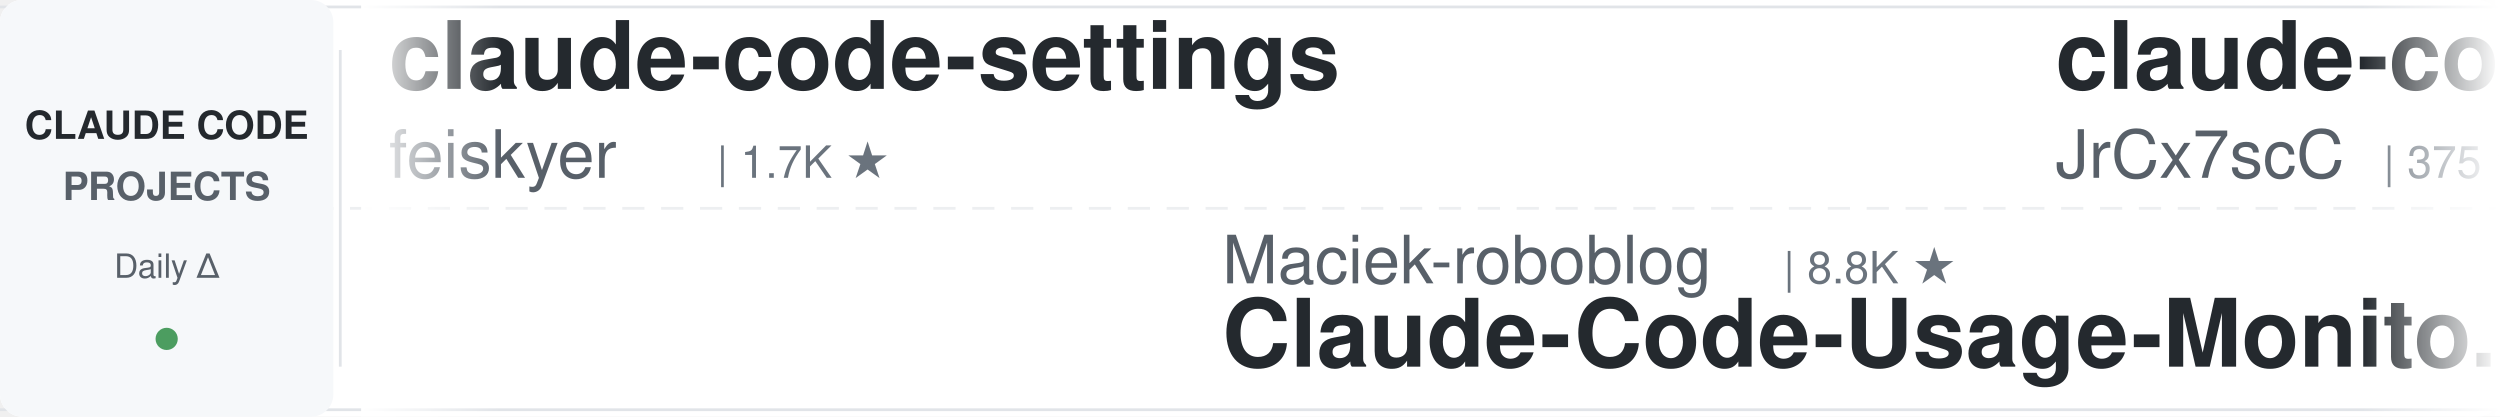
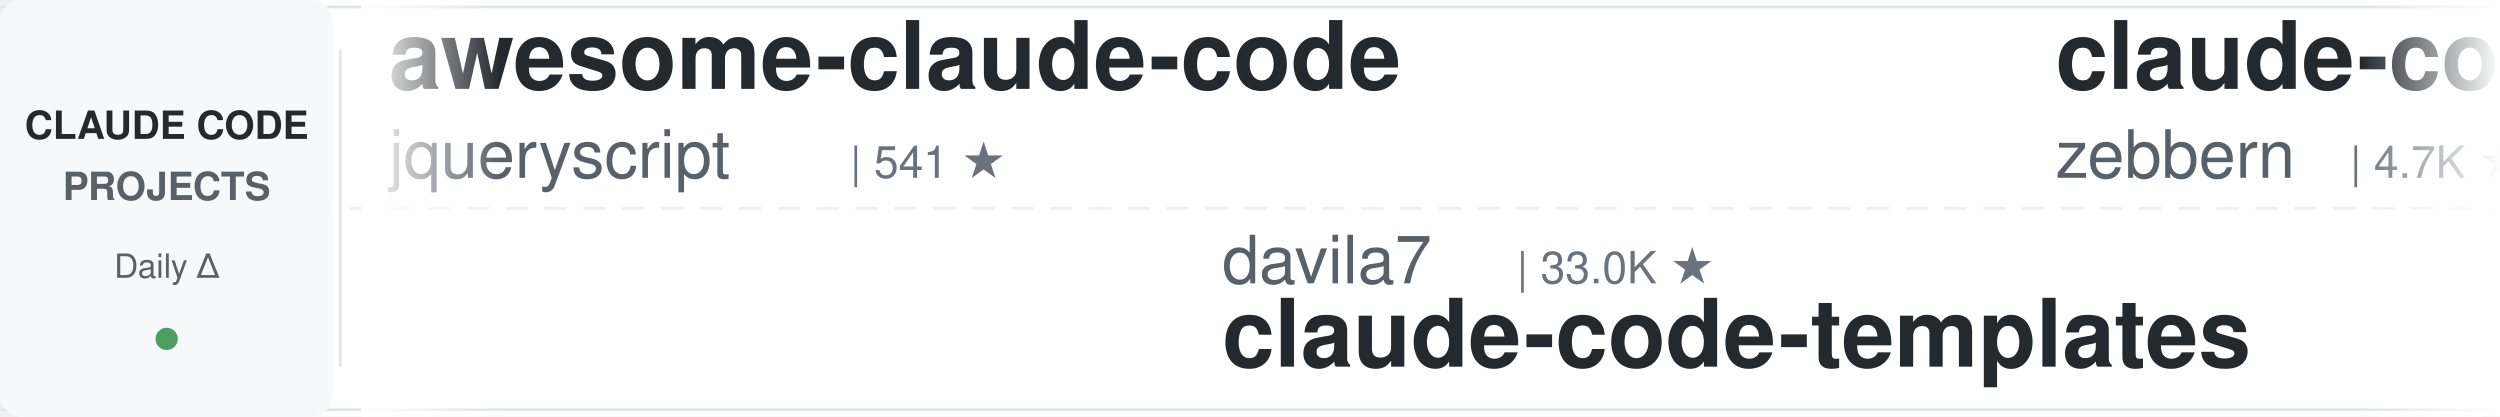
<svg xmlns="http://www.w3.org/2000/svg" width="900" height="150">
  <defs>
    <linearGradient id="leftFade" x1="0%" y1="0%" x2="100%" y2="0%">
      <stop offset="0%" style="stop-color:#ffffff;stop-opacity:1" />
      <stop offset="100%" style="stop-color:#ffffff;stop-opacity:0" />
    </linearGradient>
    <linearGradient id="rightFade" x1="0%" y1="0%" x2="100%" y2="0%">
      <stop offset="0%" style="stop-color:#ffffff;stop-opacity:0" />
      <stop offset="100%" style="stop-color:#ffffff;stop-opacity:1" />
    </linearGradient>
  </defs>
  <rect width="900" height="150" fill="#ffffff" rx="8" />
  <rect x="0" y="2" width="900" height="1" fill="#e1e4e8" />
  <rect x="0" y="147" width="900" height="1" fill="#e1e4e8" />
  <line x1="0" y1="75" x2="900" y2="75" stroke="#e1e4e8" stroke-width="1" stroke-dasharray="8 6" opacity="0.6" />
  <rect x="0" y="0" width="120" height="150" fill="#f6f8fa" rx="8" />
  <text x="60" y="50" font-family="-apple-system, BlinkMacSystemFont, 'Segoe UI', Helvetica, Arial, sans-serif" font-size="14" font-weight="600" fill="#24292e" text-anchor="middle">CLAUDE CODE</text>
  <text x="60" y="72" font-family="-apple-system, BlinkMacSystemFont, 'Segoe UI', Helvetica, Arial, sans-serif" font-size="14" font-weight="600" fill="#586069" text-anchor="middle">PROJECTS</text>
  <text x="60" y="100" font-family="-apple-system, BlinkMacSystemFont, 'Segoe UI', Helvetica, Arial, sans-serif" font-size="12" font-weight="500" fill="#586069" text-anchor="middle">Daily Δ</text>
  <circle cx="60" cy="122" r="4" fill="#22863a" opacity="0.8" />
  <rect x="122" y="18" width="1" height="114" fill="#e1e4e8" />
  <clipPath id="tickerClip">
    <rect x="130" y="0" width="770" height="150" />
  </clipPath>
  <g clip-path="url(#tickerClip)">
    <g id="tickerItems">
      <animateTransform attributeName="transform" attributeType="XML" type="translate" from="0 0" to="-3000 0" dur="54s" repeatCount="indefinite" />
      <g transform="translate(0, 0)">
-         <text x="140" y="32" font-family="-apple-system, BlinkMacSystemFont, 'Segoe UI', Helvetica, Arial, sans-serif" font-size="34" font-weight="600" fill="#24292e">claude-code-settings</text>
-         <text x="140" y="64" font-family="-apple-system, BlinkMacSystemFont, 'Segoe UI', Helvetica, Arial, sans-serif" font-size="24" font-weight="400" fill="#586069">feiskyer</text>
-         <text x="258" y="64" font-family="-apple-system, BlinkMacSystemFont, 'Segoe UI', Helvetica, Arial, sans-serif" font-size="16" font-weight="500" fill="#6a737d">| 1.7K ★</text>
+         <text x="140" y="32" font-family="-apple-system, BlinkMacSystemFont, 'Segoe UI', Helvetica, Arial, sans-serif" font-size="34" font-weight="600" fill="#24292e">awesome-claude-code</text>
+         <text x="140" y="64" font-family="-apple-system, BlinkMacSystemFont, 'Segoe UI', Helvetica, Arial, sans-serif" font-size="24" font-weight="400" fill="#586069">jqueryscript</text>
+         <text x="306" y="64" font-family="-apple-system, BlinkMacSystemFont, 'Segoe UI', Helvetica, Arial, sans-serif" font-size="16" font-weight="500" fill="#6a737d">| 541 ★</text>
      </g>
      <g transform="translate(300, 0)">
-         <text x="140" y="102" font-family="-apple-system, BlinkMacSystemFont, 'Segoe UI', Helvetica, Arial, sans-serif" font-size="24" font-weight="400" fill="#586069">Maciek-roboblog</text>
-         <text x="342" y="102" font-family="-apple-system, BlinkMacSystemFont, 'Segoe UI', Helvetica, Arial, sans-serif" font-size="16" font-weight="500" fill="#6a737d">| 8.8K ★</text>
-         <text x="140" y="132" font-family="-apple-system, BlinkMacSystemFont, 'Segoe UI', Helvetica, Arial, sans-serif" font-size="34" font-weight="600" fill="#24292e">Claude-Code-Usage-Monito...</text>
+         <text x="140" y="102" font-family="-apple-system, BlinkMacSystemFont, 'Segoe UI', Helvetica, Arial, sans-serif" font-size="24" font-weight="400" fill="#586069">davila7</text>
+         <text x="246" y="102" font-family="-apple-system, BlinkMacSystemFont, 'Segoe UI', Helvetica, Arial, sans-serif" font-size="16" font-weight="500" fill="#6a737d">| 33.0K ★</text>
+         <text x="140" y="132" font-family="-apple-system, BlinkMacSystemFont, 'Segoe UI', Helvetica, Arial, sans-serif" font-size="34" font-weight="600" fill="#24292e">claude-code-templates</text>
      </g>
      <g transform="translate(600, 0)">
+         <text x="140" y="32" font-family="-apple-system, BlinkMacSystemFont, 'Segoe UI', Helvetica, Arial, sans-serif" font-size="34" font-weight="600" fill="#24292e">claude-code-guide</text>
+         <text x="140" y="64" font-family="-apple-system, BlinkMacSystemFont, 'Segoe UI', Helvetica, Arial, sans-serif" font-size="24" font-weight="400" fill="#586069">zebbern</text>
+         <text x="246" y="64" font-family="-apple-system, BlinkMacSystemFont, 'Segoe UI', Helvetica, Arial, sans-serif" font-size="16" font-weight="500" fill="#6a737d">| 4.7K ★</text>
+       </g>
+       <g transform="translate(900, 0)">
+         <text x="140" y="102" font-family="-apple-system, BlinkMacSystemFont, 'Segoe UI', Helvetica, Arial, sans-serif" font-size="24" font-weight="400" fill="#586069">disler</text>
+         <text x="234" y="102" font-family="-apple-system, BlinkMacSystemFont, 'Segoe UI', Helvetica, Arial, sans-serif" font-size="16" font-weight="500" fill="#6a737d">| 1.7K ★</text>
+         <text x="140" y="132" font-family="-apple-system, BlinkMacSystemFont, 'Segoe UI', Helvetica, Arial, sans-serif" font-size="34" font-weight="600" fill="#24292e">pi-vs-claude-code</text>
+       </g>
+       <g transform="translate(1200, 0)">
+         <text x="140" y="32" font-family="-apple-system, BlinkMacSystemFont, 'Segoe UI', Helvetica, Arial, sans-serif" font-size="34" font-weight="600" fill="#24292e">claude-code-local</text>
+         <text x="140" y="64" font-family="-apple-system, BlinkMacSystemFont, 'Segoe UI', Helvetica, Arial, sans-serif" font-size="24" font-weight="400" fill="#586069">nicedreamzapp</text>
+         <text x="318" y="64" font-family="-apple-system, BlinkMacSystemFont, 'Segoe UI', Helvetica, Arial, sans-serif" font-size="16" font-weight="500" fill="#6a737d">| 3.4K ★</text>
+       </g>
+       <g transform="translate(1500, 0)">
+         <text x="140" y="102" font-family="-apple-system, BlinkMacSystemFont, 'Segoe UI', Helvetica, Arial, sans-serif" font-size="24" font-weight="400" fill="#586069">LING71671</text>
+         <text x="270" y="102" font-family="-apple-system, BlinkMacSystemFont, 'Segoe UI', Helvetica, Arial, sans-serif" font-size="16" font-weight="500" fill="#6a737d">| 974 ★</text>
+         <text x="140" y="132" font-family="-apple-system, BlinkMacSystemFont, 'Segoe UI', Helvetica, Arial, sans-serif" font-size="34" font-weight="600" fill="#24292e">Open-ClaudeCode</text>
+       </g>
+       <g transform="translate(1800, 0)">
+         <text x="140" y="32" font-family="-apple-system, BlinkMacSystemFont, 'Segoe UI', Helvetica, Arial, sans-serif" font-size="34" font-weight="600" fill="#24292e">claude-code-cli</text>
+         <text x="140" y="64" font-family="-apple-system, BlinkMacSystemFont, 'Segoe UI', Helvetica, Arial, sans-serif" font-size="24" font-weight="400" fill="#586069">huangserva</text>
+         <text x="282" y="64" font-family="-apple-system, BlinkMacSystemFont, 'Segoe UI', Helvetica, Arial, sans-serif" font-size="16" font-weight="500" fill="#6a737d">| 631 ★</text>
+       </g>
+       <g transform="translate(2100, 0)">
+         <text x="140" y="102" font-family="-apple-system, BlinkMacSystemFont, 'Segoe UI', Helvetica, Arial, sans-serif" font-size="24" font-weight="400" fill="#586069">Pimzino</text>
+         <text x="246" y="102" font-family="-apple-system, BlinkMacSystemFont, 'Segoe UI', Helvetica, Arial, sans-serif" font-size="16" font-weight="500" fill="#6a737d">| 3.9K ★</text>
+         <text x="140" y="132" font-family="-apple-system, BlinkMacSystemFont, 'Segoe UI', Helvetica, Arial, sans-serif" font-size="34" font-weight="600" fill="#24292e">claude-code-spec-workflo...</text>
+       </g>
+       <g transform="translate(2400, 0)">
        <text x="140" y="32" font-family="-apple-system, BlinkMacSystemFont, 'Segoe UI', Helvetica, Arial, sans-serif" font-size="34" font-weight="600" fill="#24292e">claude-code-source</text>
        <text x="140" y="64" font-family="-apple-system, BlinkMacSystemFont, 'Segoe UI', Helvetica, Arial, sans-serif" font-size="24" font-weight="400" fill="#586069">JrCx7scC</text>
        <text x="258" y="64" font-family="-apple-system, BlinkMacSystemFont, 'Segoe UI', Helvetica, Arial, sans-serif" font-size="16" font-weight="500" fill="#6a737d">| 375 ★</text>
      </g>
-       <g transform="translate(900, 0)">
-         <text x="140" y="102" font-family="-apple-system, BlinkMacSystemFont, 'Segoe UI', Helvetica, Arial, sans-serif" font-size="24" font-weight="400" fill="#586069">ChrisWiles</text>
-         <text x="282" y="102" font-family="-apple-system, BlinkMacSystemFont, 'Segoe UI', Helvetica, Arial, sans-serif" font-size="16" font-weight="500" fill="#6a737d">| 6.1K ★</text>
-         <text x="140" y="132" font-family="-apple-system, BlinkMacSystemFont, 'Segoe UI', Helvetica, Arial, sans-serif" font-size="34" font-weight="600" fill="#24292e">claude-code-showcase</text>
-       </g>
-       <g transform="translate(1200, 0)">
-         <text x="140" y="32" font-family="-apple-system, BlinkMacSystemFont, 'Segoe UI', Helvetica, Arial, sans-serif" font-size="34" font-weight="600" fill="#24292e">claude-code-workflows</text>
-         <text x="140" y="64" font-family="-apple-system, BlinkMacSystemFont, 'Segoe UI', Helvetica, Arial, sans-serif" font-size="24" font-weight="400" fill="#586069">OneRedOak</text>
-         <text x="270" y="64" font-family="-apple-system, BlinkMacSystemFont, 'Segoe UI', Helvetica, Arial, sans-serif" font-size="16" font-weight="500" fill="#6a737d">| 3.9K ★</text>
-       </g>
-       <g transform="translate(1500, 0)">
-         <text x="140" y="102" font-family="-apple-system, BlinkMacSystemFont, 'Segoe UI', Helvetica, Arial, sans-serif" font-size="24" font-weight="400" fill="#586069">andrew-kramer-inno</text>
-         <text x="378" y="102" font-family="-apple-system, BlinkMacSystemFont, 'Segoe UI', Helvetica, Arial, sans-serif" font-size="16" font-weight="500" fill="#6a737d">| 594 ★</text>
-         <text x="140" y="132" font-family="-apple-system, BlinkMacSystemFont, 'Segoe UI', Helvetica, Arial, sans-serif" font-size="34" font-weight="600" fill="#24292e">claude-code-source-build</text>
-       </g>
-       <g transform="translate(1800, 0)">
-         <text x="140" y="32" font-family="-apple-system, BlinkMacSystemFont, 'Segoe UI', Helvetica, Arial, sans-serif" font-size="34" font-weight="600" fill="#24292e">claude-code-harness</text>
-         <text x="140" y="64" font-family="-apple-system, BlinkMacSystemFont, 'Segoe UI', Helvetica, Arial, sans-serif" font-size="24" font-weight="400" fill="#586069">Chachamaru127</text>
-         <text x="318" y="64" font-family="-apple-system, BlinkMacSystemFont, 'Segoe UI', Helvetica, Arial, sans-serif" font-size="16" font-weight="500" fill="#6a737d">| 3.2K ★</text>
-       </g>
-       <g transform="translate(2100, 0)">
-         <text x="140" y="102" font-family="-apple-system, BlinkMacSystemFont, 'Segoe UI', Helvetica, Arial, sans-serif" font-size="24" font-weight="400" fill="#586069">luyao618</text>
-         <text x="258" y="102" font-family="-apple-system, BlinkMacSystemFont, 'Segoe UI', Helvetica, Arial, sans-serif" font-size="16" font-weight="500" fill="#6a737d">| 1.7K ★</text>
-         <text x="140" y="132" font-family="-apple-system, BlinkMacSystemFont, 'Segoe UI', Helvetica, Arial, sans-serif" font-size="34" font-weight="600" fill="#24292e">Claude-Code-Source-Study</text>
-       </g>
-       <g transform="translate(2400, 0)">
-         <text x="140" y="32" font-family="-apple-system, BlinkMacSystemFont, 'Segoe UI', Helvetica, Arial, sans-serif" font-size="34" font-weight="600" fill="#24292e">claude-code-tips</text>
-         <text x="140" y="64" font-family="-apple-system, BlinkMacSystemFont, 'Segoe UI', Helvetica, Arial, sans-serif" font-size="24" font-weight="400" fill="#586069">ykdojo</text>
-         <text x="234" y="64" font-family="-apple-system, BlinkMacSystemFont, 'Segoe UI', Helvetica, Arial, sans-serif" font-size="16" font-weight="500" fill="#6a737d">| 10.3K ★</text>
-       </g>
      <g transform="translate(2700, 0)">
-         <text x="140" y="102" font-family="-apple-system, BlinkMacSystemFont, 'Segoe UI', Helvetica, Arial, sans-serif" font-size="24" font-weight="400" fill="#586069">diet103</text>
-         <text x="246" y="102" font-family="-apple-system, BlinkMacSystemFont, 'Segoe UI', Helvetica, Arial, sans-serif" font-size="16" font-weight="500" fill="#6a737d">| 10.0K ★</text>
-         <text x="140" y="132" font-family="-apple-system, BlinkMacSystemFont, 'Segoe UI', Helvetica, Arial, sans-serif" font-size="34" font-weight="600" fill="#24292e">claude-code-infrastructu...</text>
+         <text x="140" y="102" font-family="-apple-system, BlinkMacSystemFont, 'Segoe UI', Helvetica, Arial, sans-serif" font-size="24" font-weight="400" fill="#586069">techjarves</text>
+         <text x="282" y="102" font-family="-apple-system, BlinkMacSystemFont, 'Segoe UI', Helvetica, Arial, sans-serif" font-size="16" font-weight="500" fill="#6a737d">| 1.6K ★</text>
+         <text x="140" y="132" font-family="-apple-system, BlinkMacSystemFont, 'Segoe UI', Helvetica, Arial, sans-serif" font-size="34" font-weight="600" fill="#24292e">ClaudeCode-Portable</text>
      </g>
      <g transform="translate(3000, 0)">
-         <text x="140" y="32" font-family="-apple-system, BlinkMacSystemFont, 'Segoe UI', Helvetica, Arial, sans-serif" font-size="34" font-weight="600" fill="#24292e">claude-code-settings</text>
-         <text x="140" y="64" font-family="-apple-system, BlinkMacSystemFont, 'Segoe UI', Helvetica, Arial, sans-serif" font-size="24" font-weight="400" fill="#586069">feiskyer</text>
-         <text x="258" y="64" font-family="-apple-system, BlinkMacSystemFont, 'Segoe UI', Helvetica, Arial, sans-serif" font-size="16" font-weight="500" fill="#6a737d">| 1.7K ★</text>
+         <text x="140" y="32" font-family="-apple-system, BlinkMacSystemFont, 'Segoe UI', Helvetica, Arial, sans-serif" font-size="34" font-weight="600" fill="#24292e">awesome-claude-code</text>
+         <text x="140" y="64" font-family="-apple-system, BlinkMacSystemFont, 'Segoe UI', Helvetica, Arial, sans-serif" font-size="24" font-weight="400" fill="#586069">jqueryscript</text>
+         <text x="306" y="64" font-family="-apple-system, BlinkMacSystemFont, 'Segoe UI', Helvetica, Arial, sans-serif" font-size="16" font-weight="500" fill="#6a737d">| 541 ★</text>
      </g>
      <g transform="translate(3300, 0)">
-         <text x="140" y="102" font-family="-apple-system, BlinkMacSystemFont, 'Segoe UI', Helvetica, Arial, sans-serif" font-size="24" font-weight="400" fill="#586069">Maciek-roboblog</text>
-         <text x="342" y="102" font-family="-apple-system, BlinkMacSystemFont, 'Segoe UI', Helvetica, Arial, sans-serif" font-size="16" font-weight="500" fill="#6a737d">| 8.8K ★</text>
-         <text x="140" y="132" font-family="-apple-system, BlinkMacSystemFont, 'Segoe UI', Helvetica, Arial, sans-serif" font-size="34" font-weight="600" fill="#24292e">Claude-Code-Usage-Monito...</text>
+         <text x="140" y="102" font-family="-apple-system, BlinkMacSystemFont, 'Segoe UI', Helvetica, Arial, sans-serif" font-size="24" font-weight="400" fill="#586069">davila7</text>
+         <text x="246" y="102" font-family="-apple-system, BlinkMacSystemFont, 'Segoe UI', Helvetica, Arial, sans-serif" font-size="16" font-weight="500" fill="#6a737d">| 33.0K ★</text>
+         <text x="140" y="132" font-family="-apple-system, BlinkMacSystemFont, 'Segoe UI', Helvetica, Arial, sans-serif" font-size="34" font-weight="600" fill="#24292e">claude-code-templates</text>
      </g>
      <g transform="translate(3600, 0)">
-         <text x="140" y="32" font-family="-apple-system, BlinkMacSystemFont, 'Segoe UI', Helvetica, Arial, sans-serif" font-size="34" font-weight="600" fill="#24292e">claude-code-source</text>
-         <text x="140" y="64" font-family="-apple-system, BlinkMacSystemFont, 'Segoe UI', Helvetica, Arial, sans-serif" font-size="24" font-weight="400" fill="#586069">JrCx7scC</text>
-         <text x="258" y="64" font-family="-apple-system, BlinkMacSystemFont, 'Segoe UI', Helvetica, Arial, sans-serif" font-size="16" font-weight="500" fill="#6a737d">| 375 ★</text>
+         <text x="140" y="32" font-family="-apple-system, BlinkMacSystemFont, 'Segoe UI', Helvetica, Arial, sans-serif" font-size="34" font-weight="600" fill="#24292e">claude-code-guide</text>
+         <text x="140" y="64" font-family="-apple-system, BlinkMacSystemFont, 'Segoe UI', Helvetica, Arial, sans-serif" font-size="24" font-weight="400" fill="#586069">zebbern</text>
+         <text x="246" y="64" font-family="-apple-system, BlinkMacSystemFont, 'Segoe UI', Helvetica, Arial, sans-serif" font-size="16" font-weight="500" fill="#6a737d">| 4.7K ★</text>
      </g>
      <g transform="translate(3900, 0)">
-         <text x="140" y="102" font-family="-apple-system, BlinkMacSystemFont, 'Segoe UI', Helvetica, Arial, sans-serif" font-size="24" font-weight="400" fill="#586069">ChrisWiles</text>
-         <text x="282" y="102" font-family="-apple-system, BlinkMacSystemFont, 'Segoe UI', Helvetica, Arial, sans-serif" font-size="16" font-weight="500" fill="#6a737d">| 6.1K ★</text>
-         <text x="140" y="132" font-family="-apple-system, BlinkMacSystemFont, 'Segoe UI', Helvetica, Arial, sans-serif" font-size="34" font-weight="600" fill="#24292e">claude-code-showcase</text>
+         <text x="140" y="102" font-family="-apple-system, BlinkMacSystemFont, 'Segoe UI', Helvetica, Arial, sans-serif" font-size="24" font-weight="400" fill="#586069">disler</text>
+         <text x="234" y="102" font-family="-apple-system, BlinkMacSystemFont, 'Segoe UI', Helvetica, Arial, sans-serif" font-size="16" font-weight="500" fill="#6a737d">| 1.7K ★</text>
+         <text x="140" y="132" font-family="-apple-system, BlinkMacSystemFont, 'Segoe UI', Helvetica, Arial, sans-serif" font-size="34" font-weight="600" fill="#24292e">pi-vs-claude-code</text>
      </g>
    </g>
  </g>
  <rect x="130" y="0" width="50" height="150" fill="url(#leftFade)" />
  <rect x="850" y="0" width="50" height="150" fill="url(#rightFade)" />
</svg>
